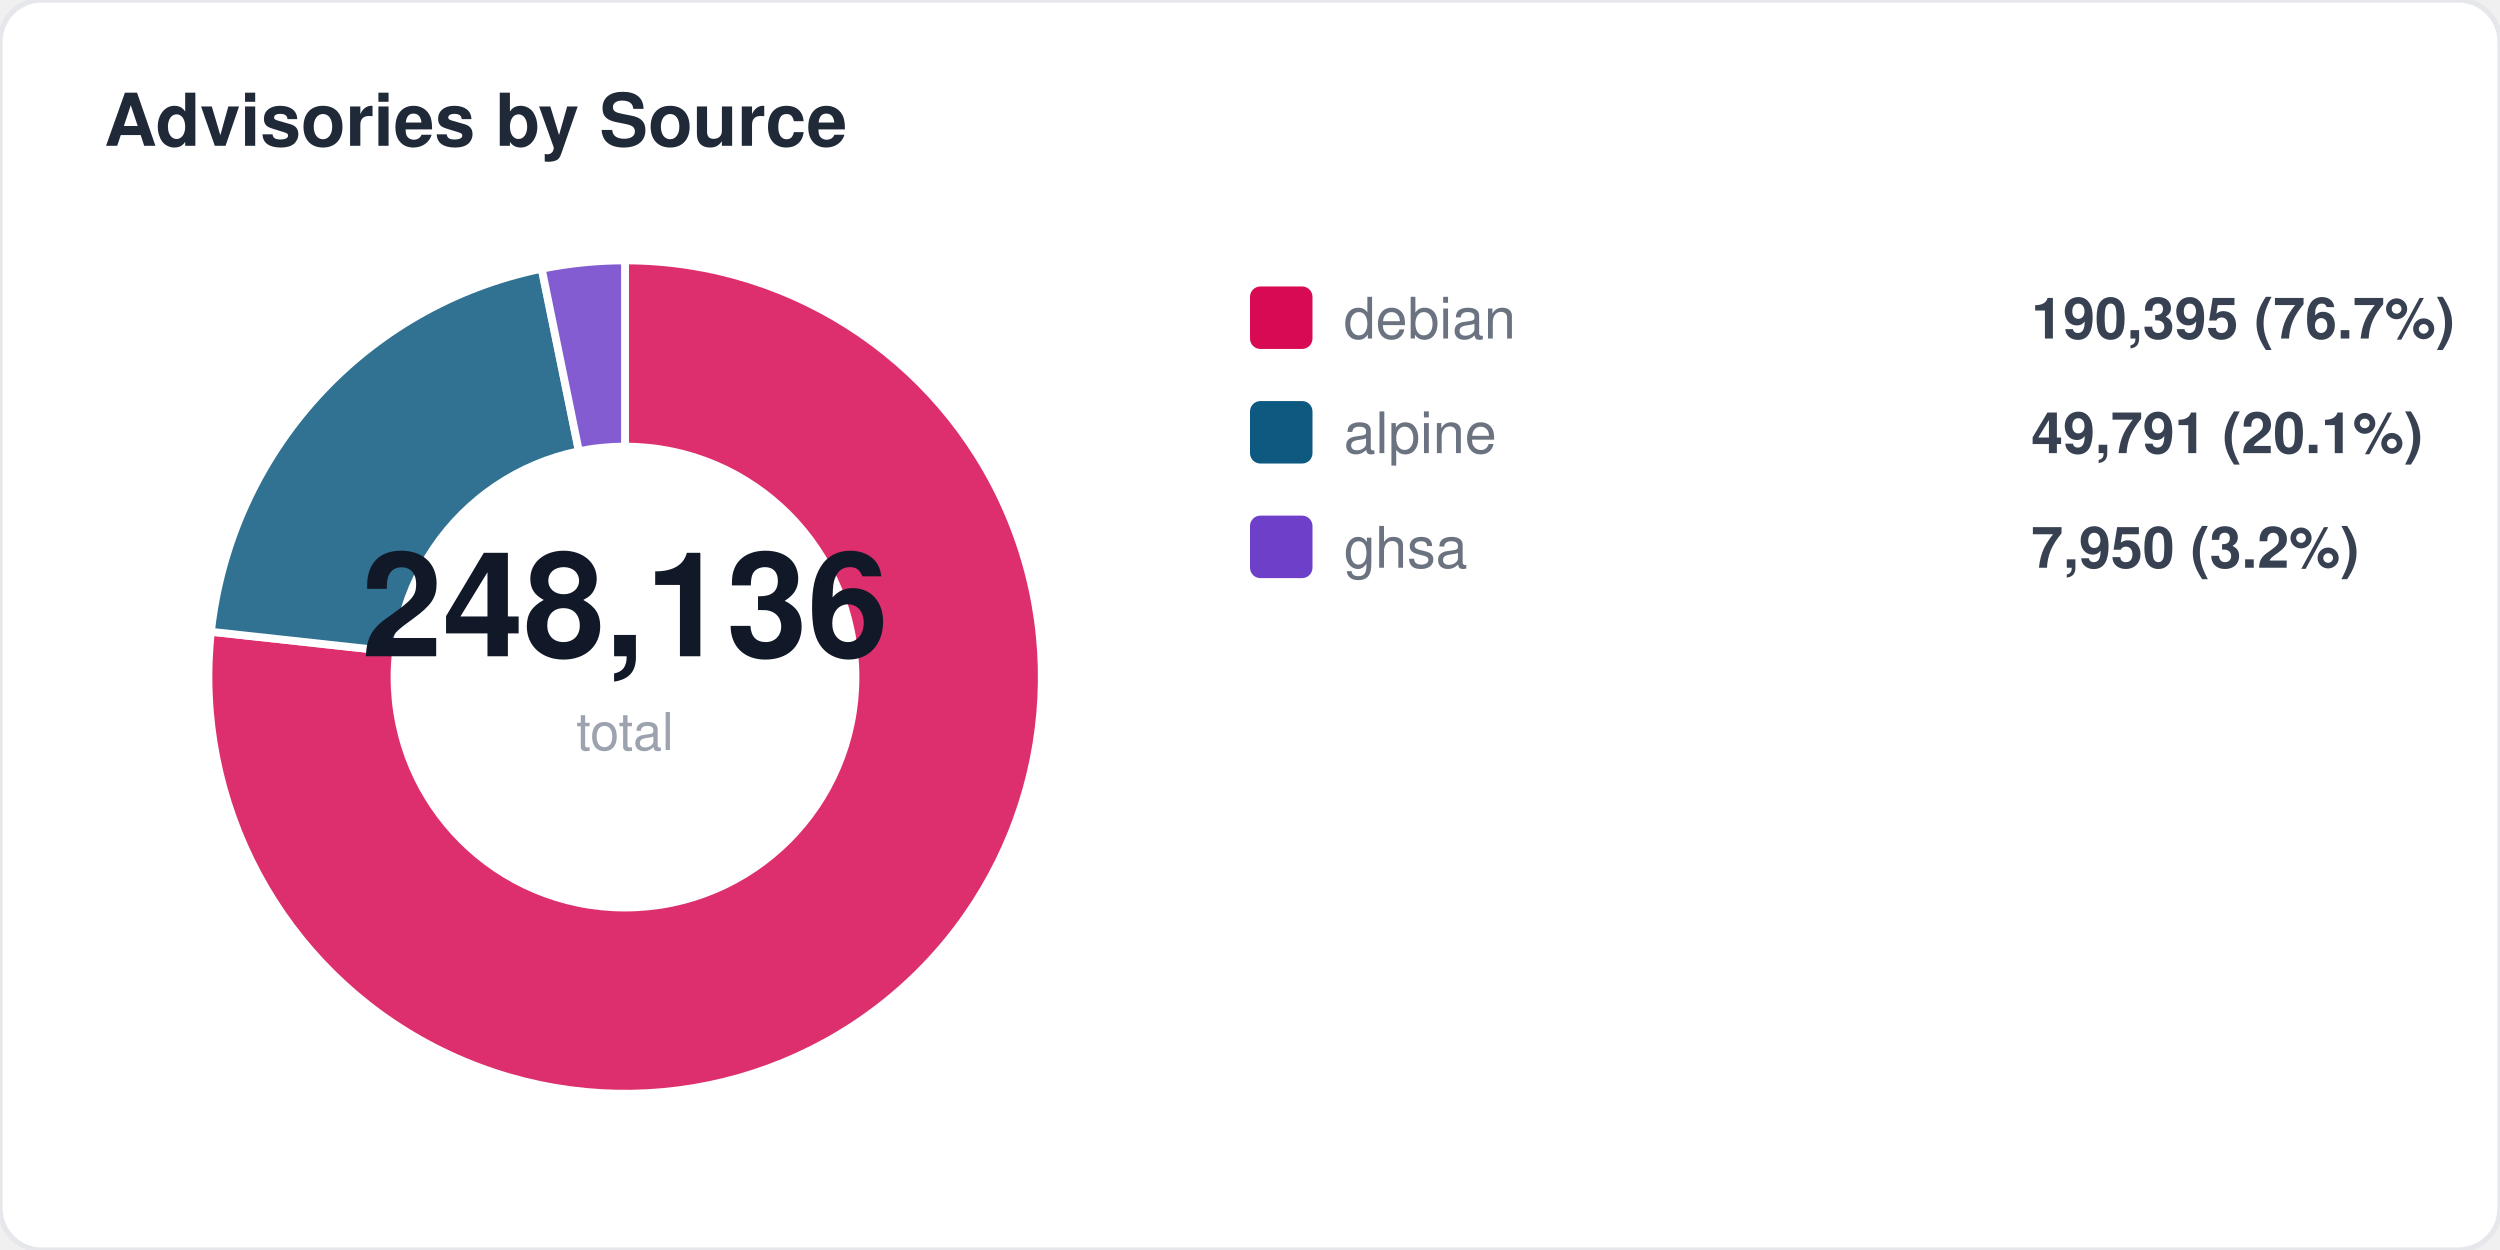
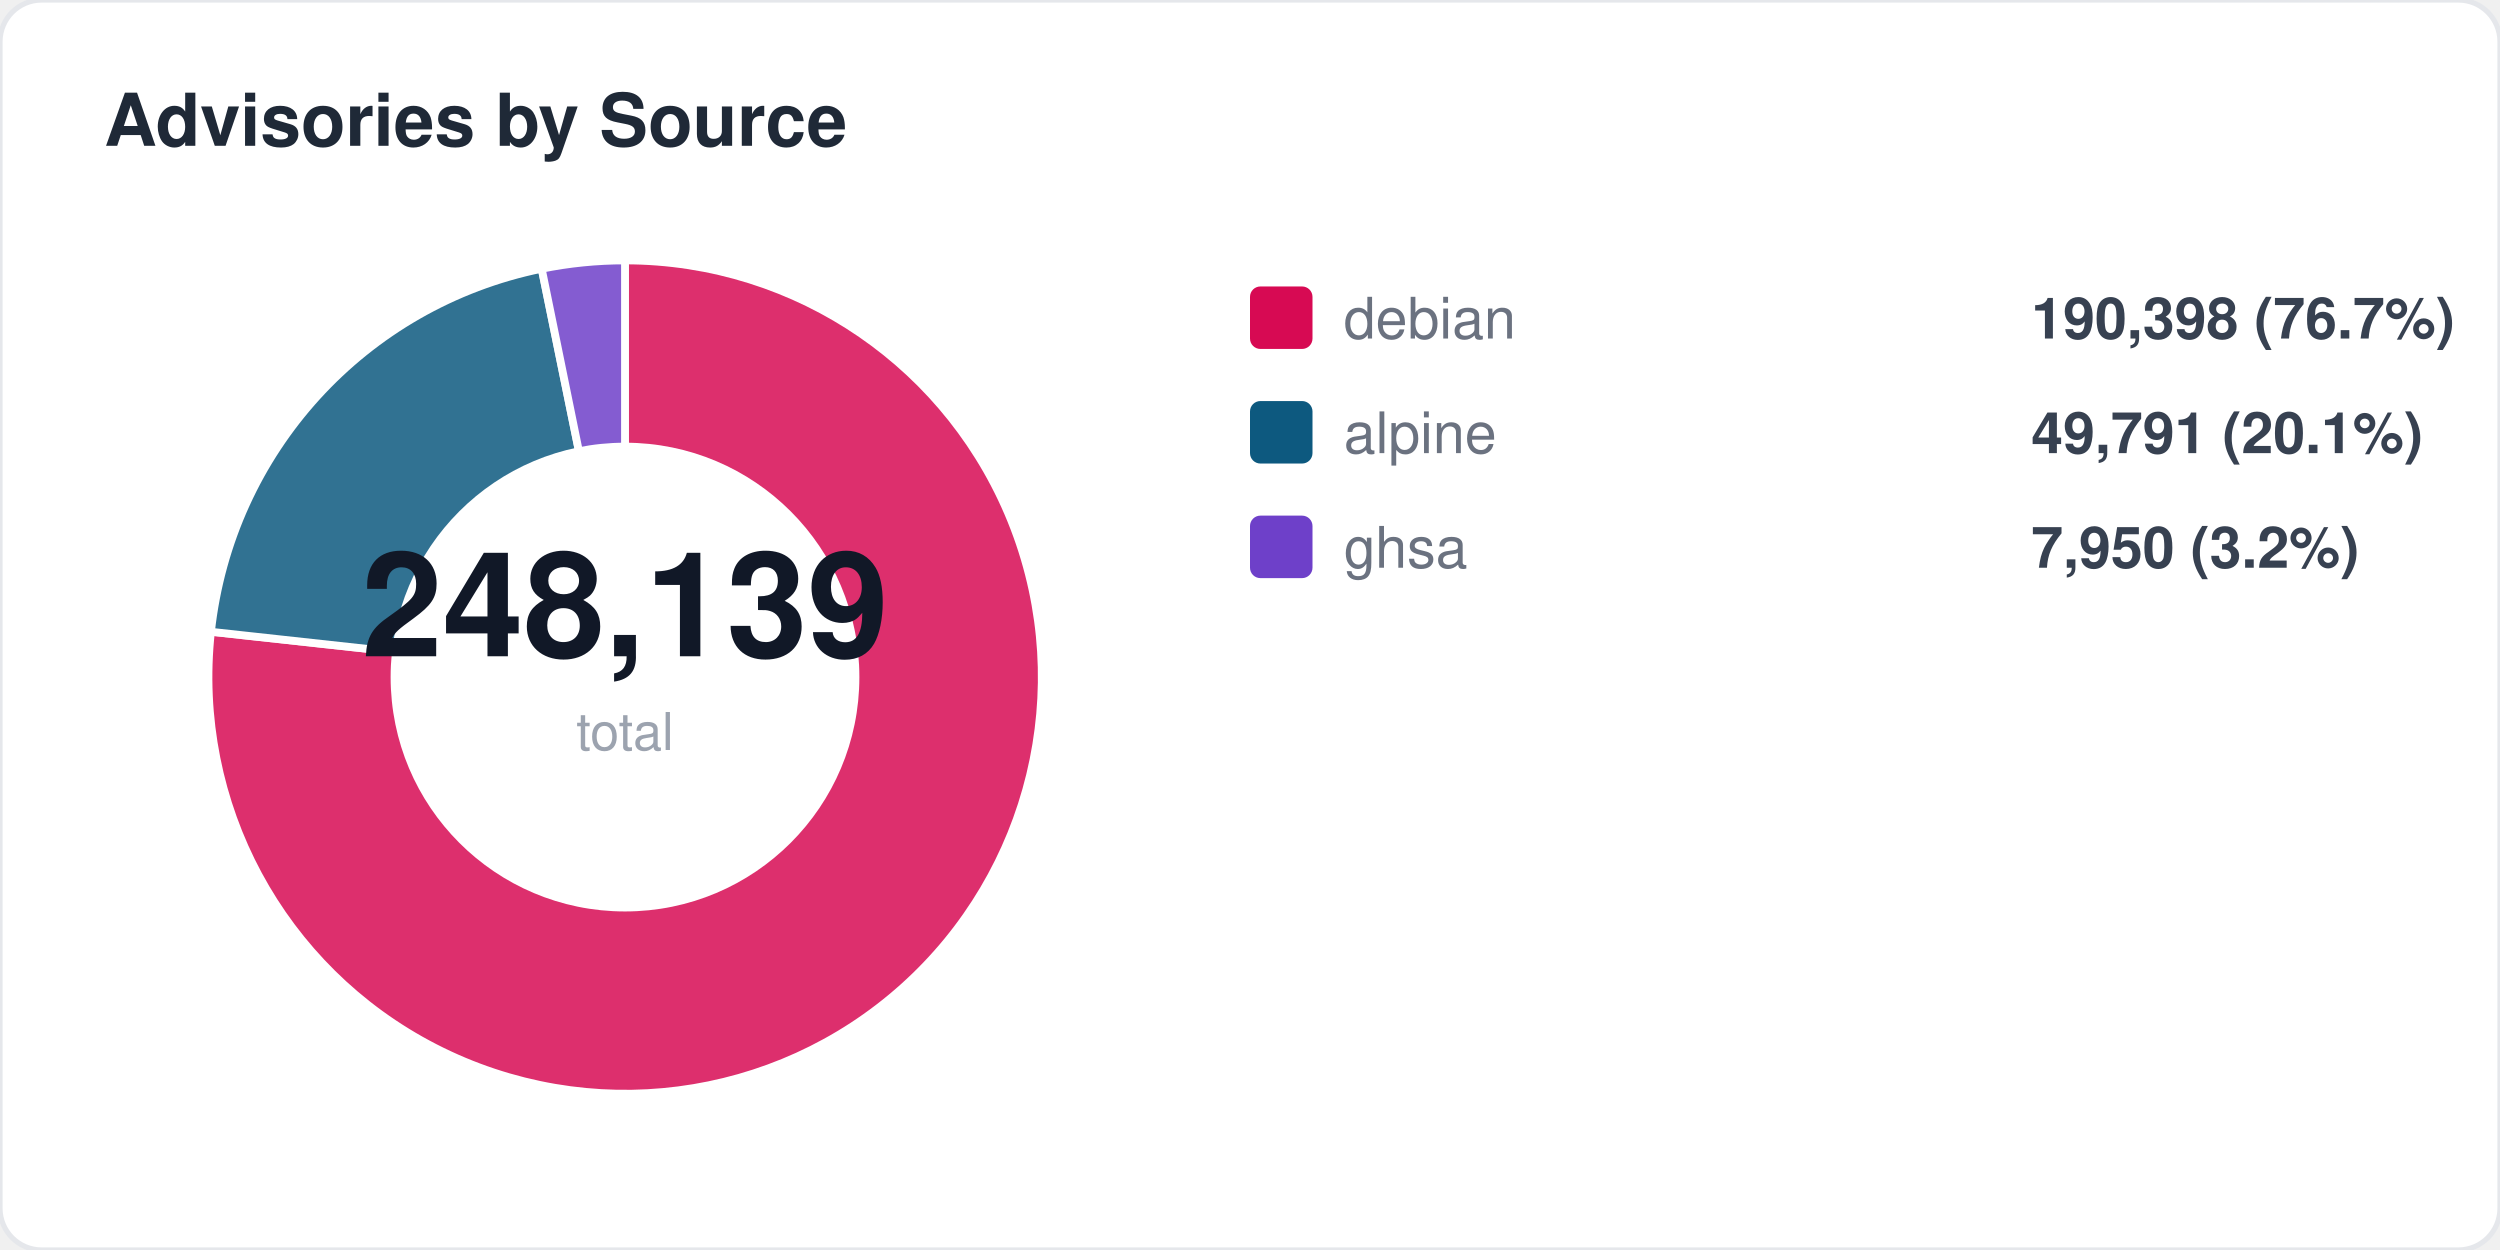
<svg xmlns="http://www.w3.org/2000/svg" width="480" height="240" viewBox="0 0 480 240" fill="none">
  <style>
  text { font-family: -apple-system, BlinkMacSystemFont, "Segoe UI", Helvetica, Arial, sans-serif; }
  .title { font-size: 14px; font-weight: 700; fill: #1f2937; }
  .label { font-size: 11px; fill: #6b7280; }
  .value { font-size: 11px; font-weight: 600; fill: #374151; }
  .big-number { font-size: 28px; font-weight: 800; fill: #111827; }
  .sub { font-size: 10px; fill: #9ca3af; }
</style>
  <rect width="480" height="240" rx="8" fill="#ffffff" stroke="#e5e7eb" stroke-width="1" />
  <text x="20" y="28" class="title">Advisories by Source</text>
  <path d="M 120 130 L 120.0 50.0 A 80 80 0 1 1 40.5 121.3 Z" fill="#d70a53" opacity="0.85" stroke="#fff" stroke-width="1.5" />
  <path d="M 120 130 L 40.5 121.3 A 80 80 0 0 1 104.0 51.6 Z" fill="#0d597f" opacity="0.85" stroke="#fff" stroke-width="1.5" />
  <path d="M 120 130 L 104.0 51.6 A 80 80 0 0 1 120.0 50.0 Z" fill="#6e40c9" opacity="0.85" stroke="#fff" stroke-width="1.5" />
  <circle cx="120" cy="130" r="45" fill="#ffffff" />
-   <text x="120" y="126" text-anchor="middle" class="big-number">248,136</text>
+   <text x="120" y="126" text-anchor="middle" class="big-number">248,139</text>
  <text x="120" y="144" text-anchor="middle" class="sub">total</text>
  <rect x="240" y="55" width="12" height="12" rx="2" fill="#d70a53" />
  <text x="258" y="65" class="label">debian</text>
-   <text x="390" y="65" class="value">190,395 (76.7%)</text>
+   <text x="390" y="65" class="value">190,398 (76.7%)</text>
  <rect x="240" y="77" width="12" height="12" rx="2" fill="#0d597f" />
  <text x="258" y="87" class="label">alpine</text>
  <text x="390" y="87" class="value">49,791 (20.1%)</text>
  <rect x="240" y="99" width="12" height="12" rx="2" fill="#6e40c9" />
  <text x="258" y="109" class="label">ghsa</text>
  <text x="390" y="109" class="value">7,950 (3.2%)</text>
</svg>
